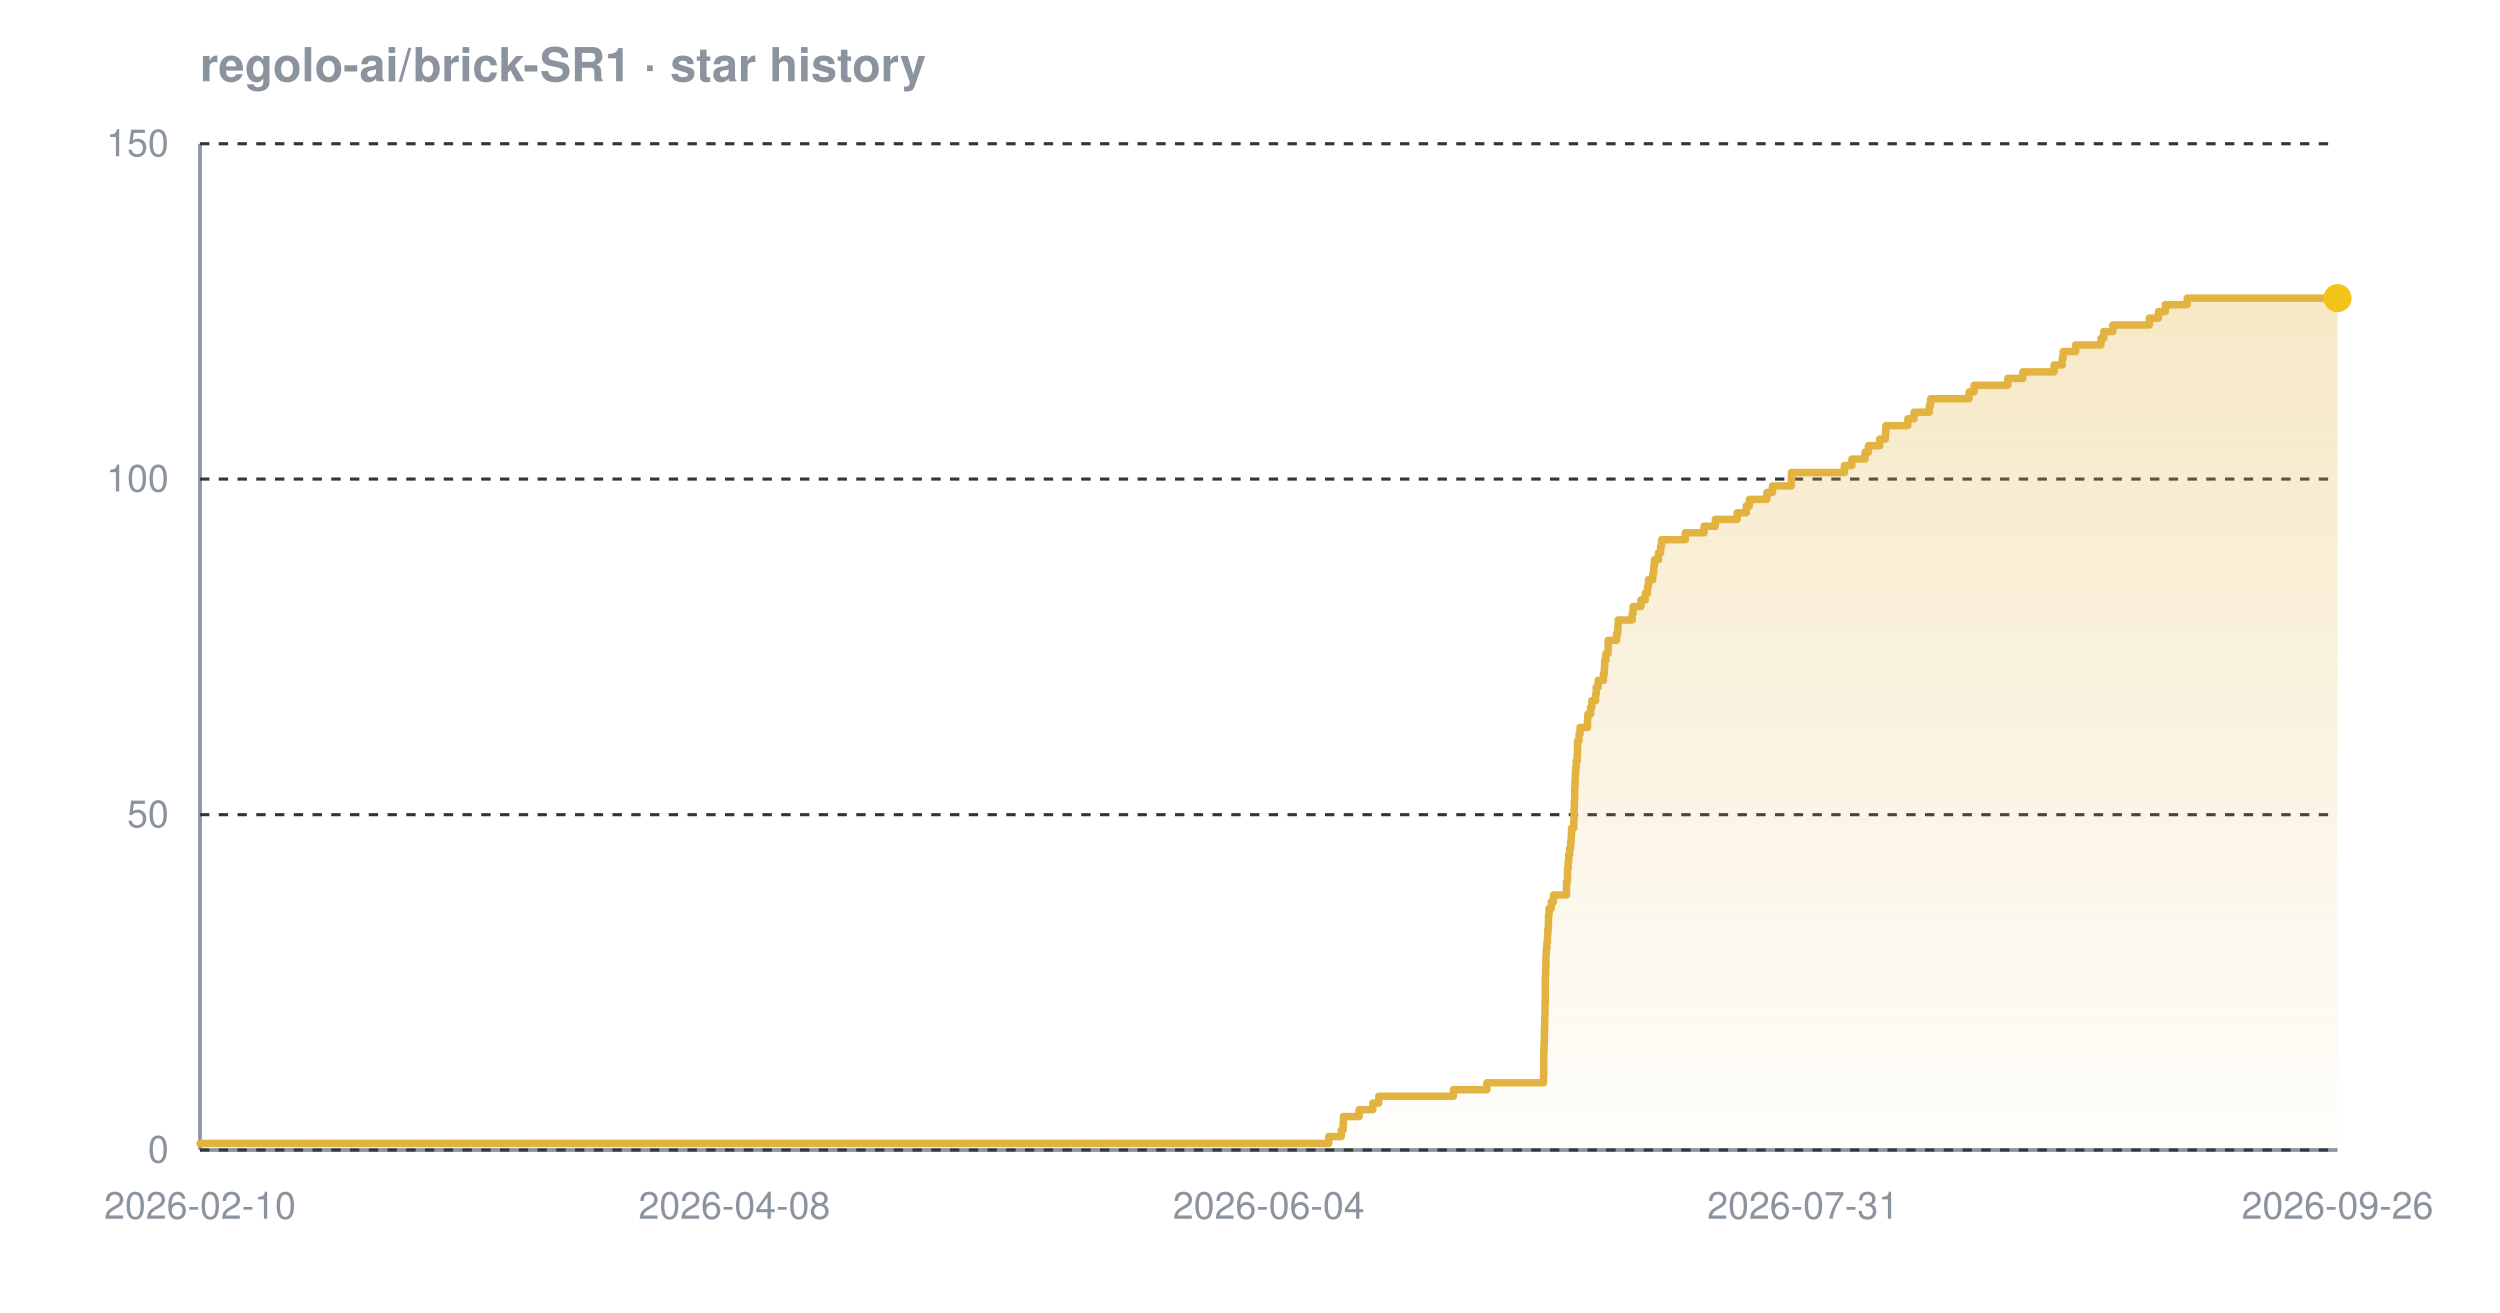
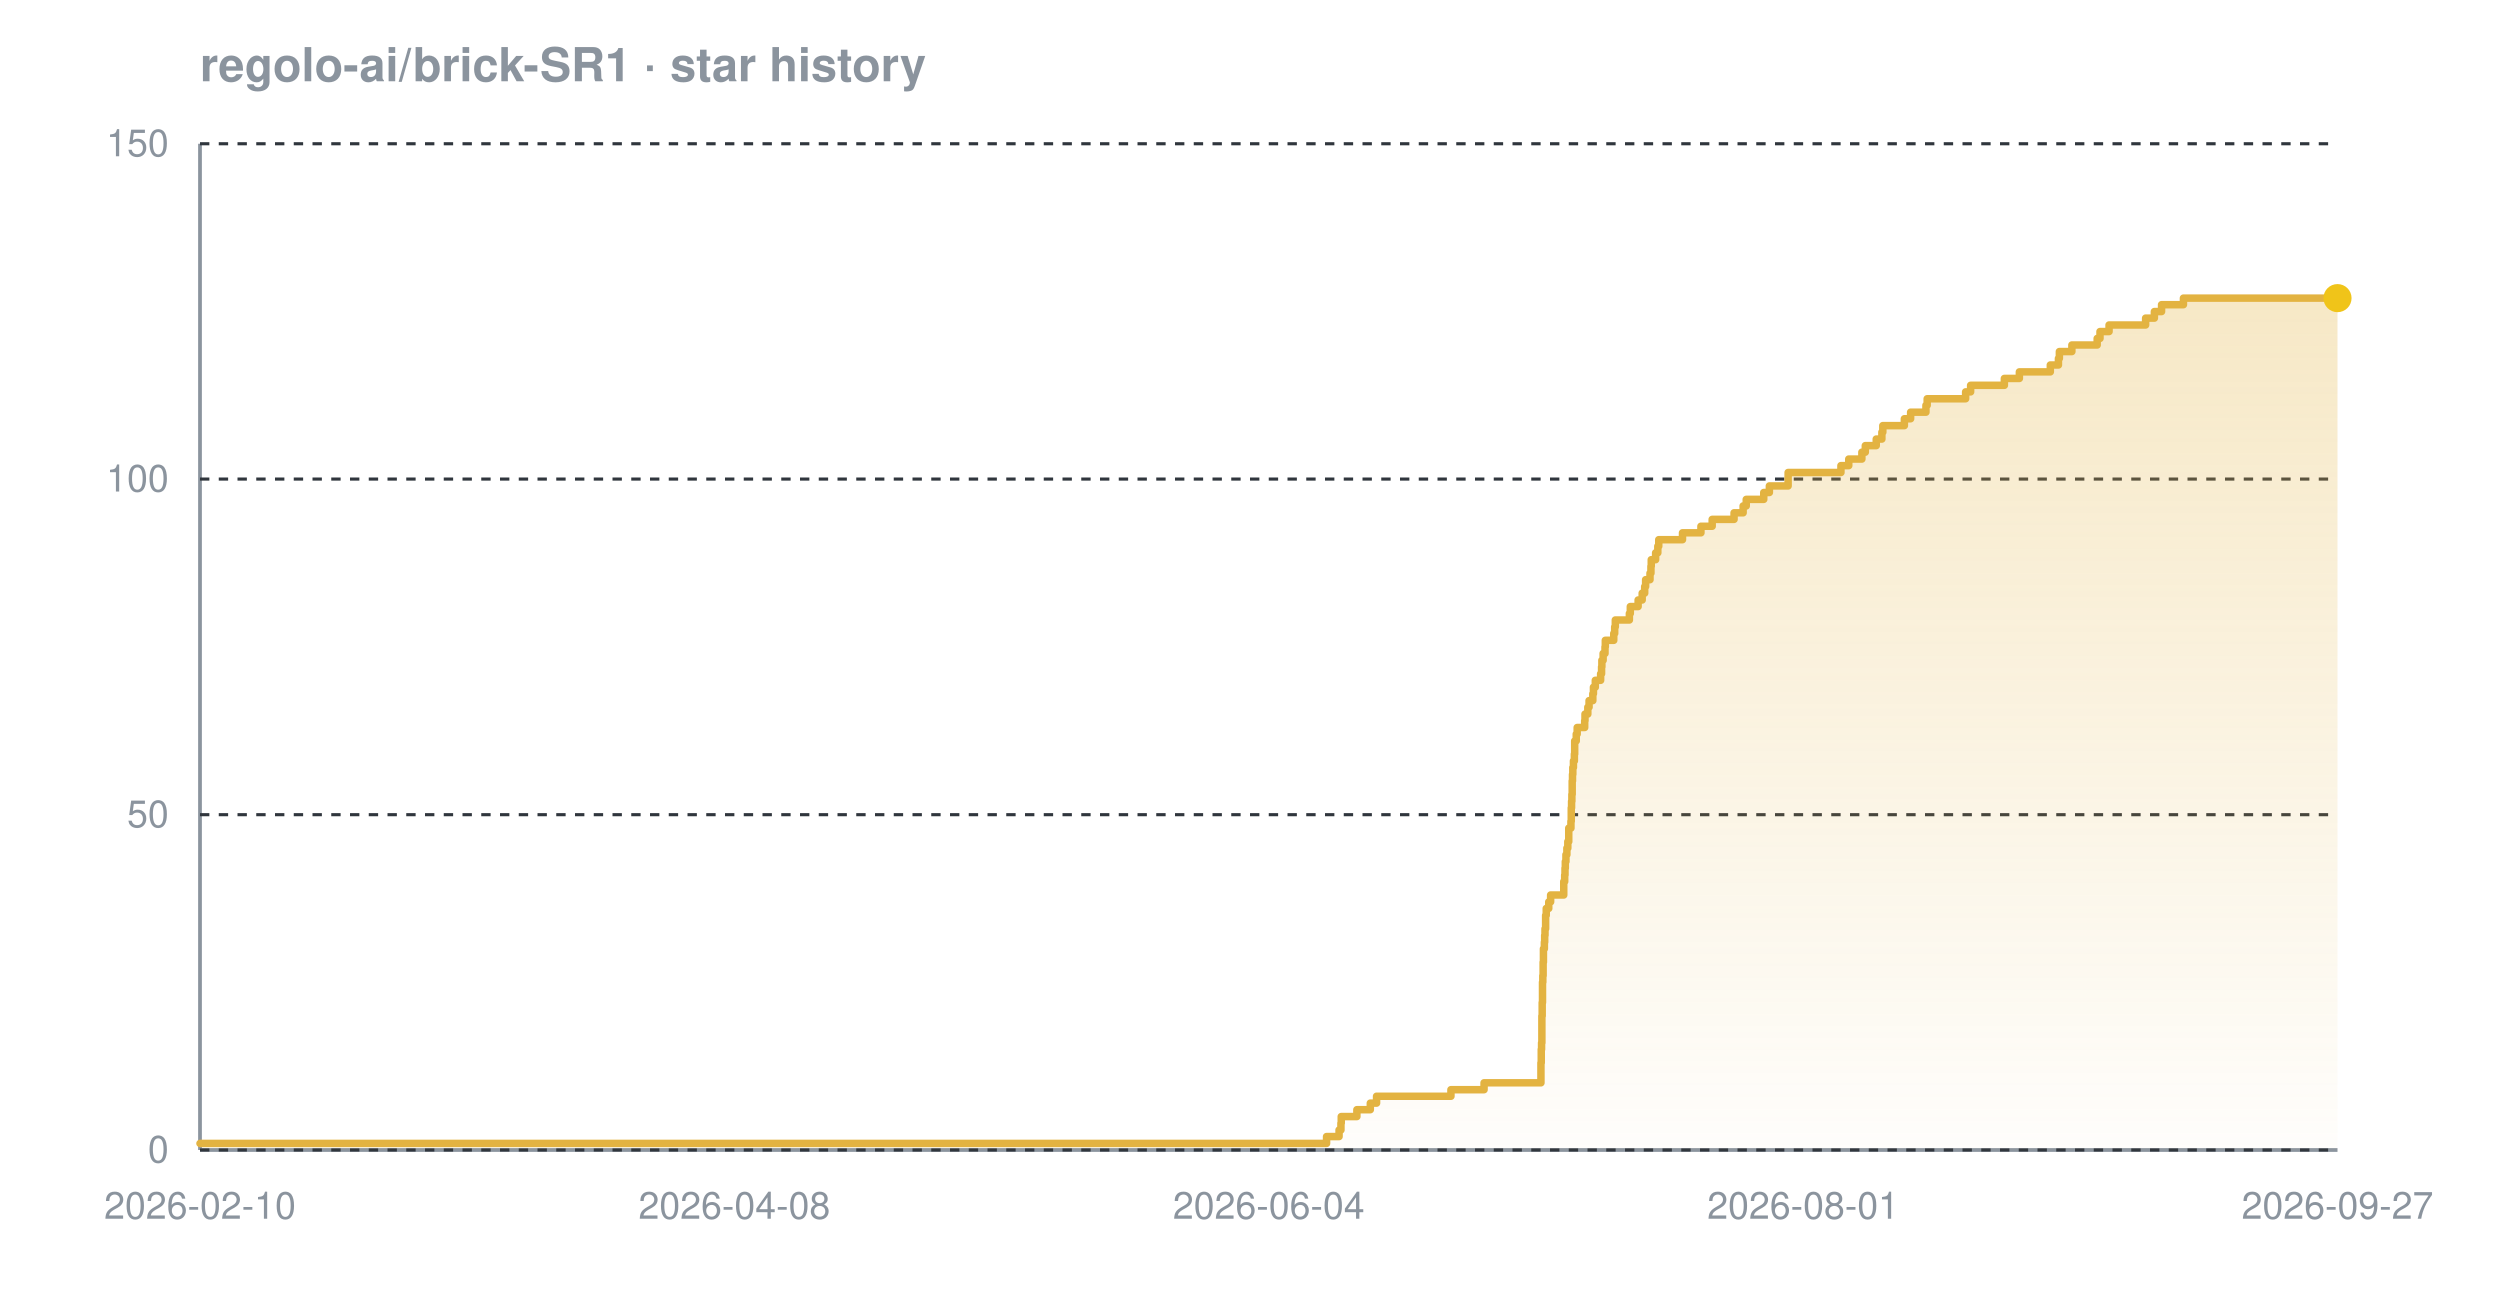
<svg xmlns="http://www.w3.org/2000/svg" width="800" height="420" viewBox="0 0 800 420" font-family="-apple-system,BlinkMacSystemFont,'Segoe UI',Helvetica,Arial,sans-serif" role="img" aria-label="Star history chart for regolo-ai/brick-SR1">
  <defs>
    <linearGradient id="grad-dark" x1="0" y1="0" x2="0" y2="1">
      <stop offset="0%" stop-color="#e3b341" stop-opacity="0.30" />
      <stop offset="100%" stop-color="#e3b341" stop-opacity="0.02" />
    </linearGradient>
  </defs>
  <text x="64" y="26" font-size="15" font-weight="600" fill="#8b949e">regolo-ai/brick-SR1 · star history</text>
  <line x1="64" y1="368" x2="748" y2="368" stroke="#8b949e" stroke-width="1.2" />
  <line x1="64" y1="46" x2="64" y2="368" stroke="#8b949e" stroke-width="1.2" />
  <line x1="64" y1="368.0" x2="748" y2="368.0" stroke="#30363d" stroke-width="1" stroke-dasharray="3 3" />
  <line x1="64" y1="260.7" x2="748" y2="260.7" stroke="#30363d" stroke-width="1" stroke-dasharray="3 3" />
  <line x1="64" y1="153.3" x2="748" y2="153.3" stroke="#30363d" stroke-width="1" stroke-dasharray="3 3" />
  <line x1="64" y1="46.0" x2="748" y2="46.0" stroke="#30363d" stroke-width="1" stroke-dasharray="3 3" />
-   <path d="M 64.0 365.9 L 425.2 365.9 L 425.2 363.7 L 429.2 363.7 L 429.2 361.6 L 429.8 361.6 L 429.8 359.4 L 429.9 359.4 L 429.9 357.3 L 434.9 357.3 L 434.9 355.1 L 439.3 355.1 L 439.3 353.0 L 441.2 353.0 L 441.2 350.8 L 465.1 350.8 L 465.1 348.7 L 475.8 348.7 L 475.8 346.5 L 493.9 346.5 L 493.9 344.4 L 494.0 344.4 L 494.0 342.2 L 494.0 342.2 L 494.0 340.1 L 494.0 340.1 L 494.0 337.9 L 494.0 337.9 L 494.0 335.8 L 494.1 335.8 L 494.1 333.7 L 494.2 333.7 L 494.2 331.5 L 494.2 331.5 L 494.2 329.4 L 494.3 329.4 L 494.3 327.2 L 494.3 327.2 L 494.3 325.1 L 494.4 325.1 L 494.4 322.9 L 494.4 322.9 L 494.4 320.8 L 494.5 320.8 L 494.5 318.6 L 494.5 318.6 L 494.5 316.5 L 494.5 316.5 L 494.5 314.3 L 494.5 314.3 L 494.5 312.2 L 494.6 312.2 L 494.6 310.0 L 494.7 310.0 L 494.7 307.9 L 494.7 307.9 L 494.7 305.7 L 494.8 305.7 L 494.8 303.6 L 495.0 303.6 L 495.0 301.5 L 495.2 301.5 L 495.2 299.3 L 495.3 299.3 L 495.3 297.2 L 495.5 297.2 L 495.5 295.0 L 495.5 295.0 L 495.5 292.9 L 495.7 292.9 L 495.7 290.7 L 496.4 290.7 L 496.4 288.6 L 497.1 288.6 L 497.1 286.4 L 501.3 286.4 L 501.3 284.3 L 501.3 284.3 L 501.3 282.1 L 501.6 282.1 L 501.6 280.0 L 501.6 280.0 L 501.6 277.8 L 501.8 277.8 L 501.8 275.7 L 502.0 275.7 L 502.0 273.5 L 502.3 273.5 L 502.3 271.4 L 502.6 271.4 L 502.6 269.3 L 502.8 269.3 L 502.8 267.1 L 502.9 267.1 L 502.9 265.0 L 503.6 265.0 L 503.6 262.8 L 503.7 262.8 L 503.7 260.7 L 503.7 260.7 L 503.7 258.5 L 503.8 258.5 L 503.8 256.4 L 503.9 256.4 L 503.9 254.2 L 503.9 254.2 L 503.9 252.1 L 504.0 252.1 L 504.0 249.9 L 504.1 249.9 L 504.1 247.8 L 504.2 247.8 L 504.2 245.6 L 504.4 245.6 L 504.4 243.5 L 504.7 243.5 L 504.7 241.3 L 504.8 241.3 L 504.8 239.2 L 504.8 239.2 L 504.8 237.1 L 505.3 237.1 L 505.3 234.9 L 505.6 234.9 L 505.6 232.8 L 508.0 232.8 L 508.0 230.6 L 508.1 230.6 L 508.1 228.5 L 509.0 228.5 L 509.0 226.3 L 509.4 226.3 L 509.4 224.2 L 510.6 224.2 L 510.6 222.0 L 510.8 222.0 L 510.8 219.9 L 511.4 219.9 L 511.4 217.7 L 513.1 217.7 L 513.1 215.6 L 513.4 215.6 L 513.4 213.4 L 513.5 213.4 L 513.5 211.3 L 513.9 211.3 L 513.9 209.1 L 514.6 209.1 L 514.6 207.0 L 514.6 207.0 L 514.6 204.9 L 517.3 204.9 L 517.3 202.7 L 517.7 202.7 L 517.7 200.6 L 517.8 200.6 L 517.8 198.4 L 522.3 198.4 L 522.3 196.3 L 522.6 196.3 L 522.6 194.1 L 525.1 194.1 L 525.1 192.0 L 526.5 192.0 L 526.5 189.8 L 527.2 189.8 L 527.2 187.7 L 527.5 187.7 L 527.5 185.5 L 528.9 185.5 L 528.9 183.4 L 529.2 183.4 L 529.2 181.2 L 529.4 181.2 L 529.4 179.1 L 530.7 179.1 L 530.7 176.9 L 531.4 176.9 L 531.4 174.8 L 531.7 174.8 L 531.7 172.7 L 539.3 172.7 L 539.3 170.5 L 545.3 170.5 L 545.3 168.4 L 548.9 168.4 L 548.9 166.2 L 555.9 166.2 L 555.9 164.1 L 558.8 164.1 L 558.8 161.9 L 559.8 161.9 L 559.8 159.8 L 565.4 159.8 L 565.4 157.6 L 567.2 157.6 L 567.2 155.5 L 573.2 155.5 L 573.2 153.3 L 573.3 153.3 L 573.3 151.2 L 590.2 151.2 L 590.2 149.0 L 592.6 149.0 L 592.6 146.9 L 596.8 146.9 L 596.8 144.7 L 597.9 144.7 L 597.9 142.6 L 601.5 142.6 L 601.5 140.5 L 603.3 140.5 L 603.3 138.3 L 603.5 138.3 L 603.5 136.2 L 610.5 136.2 L 610.5 134.0 L 612.5 134.0 L 612.5 131.9 L 617.4 131.9 L 617.4 129.7 L 617.8 129.7 L 617.8 127.6 L 630.1 127.6 L 630.1 125.4 L 631.7 125.4 L 631.7 123.3 L 642.5 123.3 L 642.5 121.1 L 647.3 121.1 L 647.3 119.0 L 657.3 119.0 L 657.3 116.8 L 659.9 116.8 L 659.9 114.7 L 660.2 114.7 L 660.2 112.5 L 664.2 112.5 L 664.2 110.4 L 672.3 110.4 L 672.3 108.3 L 673.2 108.3 L 673.2 106.1 L 676.1 106.1 L 676.1 104.0 L 687.8 104.0 L 687.8 101.8 L 690.7 101.8 L 690.7 99.7 L 692.9 99.7 L 692.9 97.5 L 699.9 97.5 L 699.9 95.4 L 748.0 95.4 L 748.0 95.4 L 748.0 368.0 L 64.0 368.0 Z" fill="url(#grad-dark)" />
-   <path d="M 64.0 365.9 L 425.2 365.9 L 425.2 363.7 L 429.2 363.7 L 429.2 361.6 L 429.8 361.6 L 429.8 359.4 L 429.9 359.4 L 429.9 357.3 L 434.9 357.3 L 434.9 355.1 L 439.3 355.1 L 439.3 353.0 L 441.2 353.0 L 441.2 350.8 L 465.1 350.8 L 465.1 348.7 L 475.8 348.7 L 475.8 346.5 L 493.9 346.5 L 493.9 344.4 L 494.0 344.4 L 494.0 342.2 L 494.0 342.2 L 494.0 340.1 L 494.0 340.1 L 494.0 337.9 L 494.0 337.9 L 494.0 335.8 L 494.1 335.8 L 494.1 333.7 L 494.2 333.7 L 494.2 331.5 L 494.2 331.5 L 494.2 329.4 L 494.3 329.4 L 494.3 327.2 L 494.3 327.2 L 494.3 325.1 L 494.4 325.1 L 494.4 322.9 L 494.4 322.9 L 494.4 320.8 L 494.5 320.8 L 494.5 318.6 L 494.5 318.6 L 494.5 316.5 L 494.5 316.5 L 494.5 314.3 L 494.5 314.3 L 494.5 312.2 L 494.6 312.2 L 494.6 310.0 L 494.7 310.0 L 494.7 307.9 L 494.7 307.9 L 494.7 305.7 L 494.8 305.7 L 494.8 303.6 L 495.0 303.6 L 495.0 301.5 L 495.2 301.5 L 495.2 299.3 L 495.3 299.3 L 495.3 297.2 L 495.5 297.2 L 495.5 295.0 L 495.5 295.0 L 495.5 292.9 L 495.7 292.9 L 495.7 290.7 L 496.4 290.7 L 496.4 288.6 L 497.1 288.6 L 497.1 286.4 L 501.3 286.4 L 501.3 284.3 L 501.3 284.3 L 501.3 282.1 L 501.6 282.1 L 501.6 280.0 L 501.6 280.0 L 501.6 277.8 L 501.8 277.8 L 501.8 275.7 L 502.0 275.7 L 502.0 273.5 L 502.3 273.5 L 502.3 271.4 L 502.6 271.4 L 502.6 269.3 L 502.8 269.3 L 502.8 267.1 L 502.9 267.1 L 502.9 265.0 L 503.6 265.0 L 503.6 262.8 L 503.7 262.8 L 503.7 260.7 L 503.7 260.7 L 503.7 258.5 L 503.8 258.5 L 503.8 256.4 L 503.9 256.4 L 503.9 254.2 L 503.9 254.2 L 503.9 252.1 L 504.0 252.1 L 504.0 249.9 L 504.1 249.9 L 504.1 247.8 L 504.2 247.8 L 504.2 245.6 L 504.4 245.6 L 504.4 243.5 L 504.7 243.5 L 504.7 241.3 L 504.8 241.3 L 504.8 239.2 L 504.8 239.2 L 504.8 237.1 L 505.3 237.1 L 505.3 234.9 L 505.6 234.9 L 505.6 232.8 L 508.0 232.8 L 508.0 230.6 L 508.1 230.6 L 508.1 228.5 L 509.0 228.5 L 509.0 226.3 L 509.4 226.3 L 509.4 224.2 L 510.6 224.2 L 510.6 222.0 L 510.8 222.0 L 510.8 219.9 L 511.4 219.9 L 511.4 217.7 L 513.1 217.7 L 513.1 215.6 L 513.4 215.6 L 513.4 213.4 L 513.5 213.4 L 513.5 211.3 L 513.9 211.3 L 513.9 209.1 L 514.6 209.1 L 514.6 207.0 L 514.6 207.0 L 514.6 204.9 L 517.3 204.9 L 517.3 202.7 L 517.7 202.7 L 517.7 200.6 L 517.8 200.6 L 517.8 198.4 L 522.3 198.4 L 522.3 196.3 L 522.6 196.3 L 522.6 194.1 L 525.1 194.1 L 525.1 192.0 L 526.5 192.0 L 526.5 189.8 L 527.2 189.8 L 527.2 187.7 L 527.5 187.7 L 527.5 185.5 L 528.9 185.5 L 528.9 183.4 L 529.2 183.4 L 529.2 181.2 L 529.4 181.2 L 529.4 179.1 L 530.7 179.1 L 530.7 176.9 L 531.4 176.9 L 531.4 174.8 L 531.7 174.8 L 531.7 172.7 L 539.3 172.7 L 539.3 170.5 L 545.3 170.5 L 545.3 168.4 L 548.9 168.4 L 548.9 166.2 L 555.9 166.2 L 555.9 164.1 L 558.8 164.1 L 558.8 161.9 L 559.8 161.9 L 559.8 159.8 L 565.4 159.8 L 565.4 157.6 L 567.2 157.6 L 567.2 155.5 L 573.2 155.5 L 573.2 153.3 L 573.3 153.3 L 573.3 151.2 L 590.2 151.2 L 590.2 149.0 L 592.6 149.0 L 592.6 146.9 L 596.8 146.9 L 596.8 144.7 L 597.9 144.7 L 597.9 142.6 L 601.5 142.6 L 601.5 140.5 L 603.3 140.5 L 603.3 138.3 L 603.5 138.3 L 603.5 136.2 L 610.5 136.2 L 610.5 134.0 L 612.5 134.0 L 612.5 131.9 L 617.4 131.9 L 617.4 129.7 L 617.8 129.7 L 617.8 127.6 L 630.1 127.6 L 630.1 125.4 L 631.7 125.4 L 631.7 123.3 L 642.5 123.3 L 642.5 121.1 L 647.3 121.1 L 647.3 119.0 L 657.3 119.0 L 657.3 116.8 L 659.9 116.8 L 659.9 114.7 L 660.2 114.7 L 660.2 112.5 L 664.2 112.5 L 664.2 110.4 L 672.3 110.4 L 672.3 108.3 L 673.2 108.3 L 673.2 106.1 L 676.1 106.1 L 676.1 104.0 L 687.8 104.0 L 687.8 101.8 L 690.7 101.8 L 690.7 99.7 L 692.9 99.7 L 692.9 97.5 L 699.9 97.5 L 699.9 95.4 L 748.0 95.4 L 748.0 95.4" fill="none" stroke="#e3b341" stroke-width="2.4" stroke-linejoin="round" stroke-linecap="round" />
+   <path d="M 64.0 365.9 L 424.5 365.9 L 424.5 363.7 L 428.5 363.7 L 428.5 361.6 L 429.1 361.6 L 429.1 359.4 L 429.2 359.4 L 429.2 357.3 L 434.2 357.3 L 434.2 355.1 L 438.5 355.1 L 438.5 353.0 L 440.5 353.0 L 440.5 350.8 L 464.3 350.8 L 464.3 348.7 L 474.9 348.7 L 474.9 346.5 L 493.1 346.5 L 493.1 344.4 L 493.1 344.4 L 493.1 342.2 L 493.1 342.2 L 493.1 340.1 L 493.2 340.1 L 493.2 337.9 L 493.2 337.9 L 493.2 335.8 L 493.3 335.8 L 493.3 333.7 L 493.4 333.7 L 493.4 331.5 L 493.4 331.5 L 493.4 329.4 L 493.4 329.4 L 493.4 327.2 L 493.4 327.2 L 493.4 325.1 L 493.5 325.1 L 493.5 322.9 L 493.5 322.9 L 493.5 320.8 L 493.6 320.8 L 493.6 318.6 L 493.6 318.6 L 493.6 316.5 L 493.6 316.5 L 493.6 314.3 L 493.7 314.3 L 493.7 312.2 L 493.8 312.2 L 493.8 310.0 L 493.8 310.0 L 493.8 307.9 L 493.9 307.9 L 493.9 305.7 L 493.9 305.7 L 493.9 303.6 L 494.2 303.6 L 494.2 301.5 L 494.3 301.5 L 494.3 299.3 L 494.4 299.3 L 494.4 297.2 L 494.6 297.2 L 494.6 295.0 L 494.6 295.0 L 494.6 292.9 L 494.8 292.9 L 494.8 290.7 L 495.6 290.7 L 495.6 288.6 L 496.2 288.6 L 496.2 286.4 L 500.4 286.4 L 500.4 284.3 L 500.4 284.3 L 500.4 282.1 L 500.7 282.1 L 500.7 280.0 L 500.8 280.0 L 500.8 277.8 L 500.9 277.8 L 500.9 275.7 L 501.1 275.7 L 501.1 273.5 L 501.4 273.5 L 501.4 271.4 L 501.7 271.4 L 501.7 269.3 L 502.0 269.3 L 502.0 267.1 L 502.0 267.1 L 502.0 265.0 L 502.7 265.0 L 502.7 262.8 L 502.8 262.8 L 502.8 260.7 L 502.8 260.7 L 502.8 258.5 L 502.9 258.5 L 502.9 256.4 L 503.0 256.4 L 503.0 254.2 L 503.1 254.2 L 503.1 252.1 L 503.1 252.1 L 503.1 249.9 L 503.2 249.9 L 503.2 247.8 L 503.3 247.8 L 503.3 245.6 L 503.5 245.6 L 503.5 243.5 L 503.8 243.5 L 503.8 241.3 L 503.9 241.3 L 503.9 239.2 L 503.9 239.2 L 503.9 237.1 L 504.4 237.1 L 504.4 234.9 L 504.7 234.9 L 504.7 232.8 L 507.1 232.8 L 507.1 230.6 L 507.2 230.6 L 507.2 228.5 L 508.1 228.5 L 508.1 226.3 L 508.5 226.3 L 508.5 224.2 L 509.7 224.2 L 509.7 222.0 L 509.9 222.0 L 509.9 219.9 L 510.5 219.9 L 510.5 217.7 L 512.2 217.7 L 512.2 215.6 L 512.5 215.6 L 512.5 213.4 L 512.6 213.4 L 512.6 211.3 L 513.0 211.3 L 513.0 209.1 L 513.6 209.1 L 513.6 207.0 L 513.7 207.0 L 513.7 204.9 L 516.4 204.9 L 516.4 202.7 L 516.7 202.7 L 516.7 200.6 L 516.9 200.6 L 516.9 198.4 L 521.4 198.4 L 521.4 196.3 L 521.7 196.3 L 521.7 194.1 L 524.2 194.1 L 524.2 192.0 L 525.5 192.0 L 525.5 189.8 L 526.3 189.8 L 526.3 187.7 L 526.6 187.7 L 526.6 185.5 L 528.0 185.5 L 528.0 183.4 L 528.3 183.4 L 528.3 181.2 L 528.4 181.2 L 528.4 179.1 L 529.8 179.1 L 529.8 176.9 L 530.5 176.9 L 530.5 174.8 L 530.8 174.8 L 530.8 172.7 L 538.4 172.7 L 538.4 170.5 L 544.3 170.5 L 544.3 168.4 L 547.9 168.4 L 547.9 166.2 L 554.9 166.2 L 554.9 164.1 L 557.8 164.1 L 557.8 161.9 L 558.8 161.9 L 558.8 159.8 L 564.4 159.8 L 564.4 157.6 L 566.2 157.6 L 566.2 155.5 L 572.2 155.5 L 572.2 153.3 L 572.2 153.3 L 572.2 151.2 L 589.1 151.2 L 589.1 149.0 L 591.6 149.0 L 591.6 146.9 L 595.8 146.9 L 595.8 144.7 L 596.9 144.7 L 596.9 142.6 L 600.4 142.6 L 600.4 140.5 L 602.2 140.5 L 602.2 138.3 L 602.5 138.3 L 602.5 136.2 L 609.4 136.2 L 609.4 134.0 L 611.4 134.0 L 611.4 131.9 L 616.3 131.9 L 616.3 129.7 L 616.7 129.7 L 616.7 127.6 L 629.0 127.6 L 629.0 125.4 L 630.6 125.4 L 630.6 123.3 L 641.4 123.3 L 641.4 121.1 L 646.2 121.1 L 646.2 119.0 L 656.1 119.0 L 656.1 116.8 L 658.7 116.8 L 658.7 114.7 L 659.0 114.7 L 659.0 112.5 L 663.0 112.5 L 663.0 110.4 L 671.1 110.4 L 671.1 108.3 L 672.0 108.3 L 672.0 106.1 L 674.9 106.1 L 674.9 104.0 L 686.6 104.0 L 686.6 101.8 L 689.4 101.8 L 689.4 99.7 L 691.7 99.7 L 691.7 97.5 L 698.7 97.5 L 698.7 95.4 L 748.0 95.4 L 748.0 95.4 L 748.0 368.0 L 64.0 368.0 Z" fill="url(#grad-dark)" />
+   <path d="M 64.0 365.9 L 424.5 365.9 L 424.5 363.7 L 428.5 363.7 L 428.5 361.6 L 429.1 361.6 L 429.1 359.4 L 429.2 359.4 L 429.2 357.3 L 434.2 357.3 L 434.2 355.1 L 438.5 355.1 L 438.5 353.0 L 440.5 353.0 L 440.5 350.8 L 464.3 350.8 L 464.3 348.7 L 474.9 348.7 L 474.9 346.5 L 493.1 346.5 L 493.1 344.4 L 493.1 344.4 L 493.1 342.2 L 493.1 342.2 L 493.1 340.1 L 493.2 340.1 L 493.2 337.9 L 493.2 337.9 L 493.2 335.8 L 493.3 335.8 L 493.3 333.7 L 493.4 333.7 L 493.4 331.5 L 493.4 331.5 L 493.4 329.4 L 493.4 329.4 L 493.4 327.2 L 493.4 327.2 L 493.4 325.1 L 493.5 325.1 L 493.5 322.9 L 493.5 322.9 L 493.5 320.8 L 493.6 320.8 L 493.6 318.6 L 493.6 318.6 L 493.6 316.5 L 493.6 316.5 L 493.6 314.3 L 493.7 314.3 L 493.7 312.2 L 493.8 312.2 L 493.8 310.0 L 493.8 310.0 L 493.8 307.9 L 493.9 307.9 L 493.9 305.7 L 493.9 305.7 L 493.9 303.6 L 494.2 303.6 L 494.2 301.5 L 494.3 301.5 L 494.3 299.3 L 494.4 299.3 L 494.4 297.2 L 494.6 297.2 L 494.6 295.0 L 494.6 295.0 L 494.6 292.9 L 494.8 292.9 L 494.8 290.7 L 495.6 290.7 L 495.6 288.6 L 496.2 288.6 L 496.2 286.4 L 500.4 286.4 L 500.4 284.3 L 500.4 284.3 L 500.4 282.1 L 500.7 282.1 L 500.7 280.0 L 500.8 280.0 L 500.8 277.8 L 500.9 277.8 L 500.9 275.7 L 501.1 275.7 L 501.1 273.5 L 501.4 273.5 L 501.4 271.4 L 501.7 271.4 L 501.7 269.3 L 502.0 269.3 L 502.0 267.1 L 502.0 267.1 L 502.0 265.0 L 502.7 265.0 L 502.7 262.8 L 502.8 262.8 L 502.8 260.7 L 502.8 260.7 L 502.8 258.5 L 502.9 258.5 L 502.9 256.4 L 503.0 256.4 L 503.0 254.2 L 503.1 254.2 L 503.1 252.1 L 503.1 252.1 L 503.1 249.9 L 503.2 249.9 L 503.2 247.8 L 503.3 247.8 L 503.3 245.6 L 503.5 245.6 L 503.5 243.5 L 503.8 243.5 L 503.8 241.3 L 503.9 241.3 L 503.9 239.2 L 503.9 239.2 L 503.9 237.1 L 504.4 237.1 L 504.4 234.9 L 504.7 234.9 L 504.7 232.8 L 507.1 232.8 L 507.1 230.6 L 507.2 230.6 L 507.2 228.5 L 508.1 228.5 L 508.1 226.3 L 508.5 226.3 L 508.5 224.2 L 509.7 224.2 L 509.7 222.0 L 509.9 222.0 L 509.9 219.9 L 510.5 219.9 L 510.5 217.7 L 512.2 217.7 L 512.2 215.6 L 512.5 215.6 L 512.5 213.4 L 512.6 213.4 L 512.6 211.3 L 513.0 211.3 L 513.0 209.1 L 513.6 209.1 L 513.6 207.0 L 513.7 207.0 L 513.7 204.9 L 516.4 204.9 L 516.4 202.7 L 516.7 202.7 L 516.7 200.6 L 516.9 200.6 L 516.9 198.4 L 521.4 198.4 L 521.4 196.3 L 521.7 196.3 L 521.7 194.1 L 524.2 194.1 L 524.2 192.0 L 525.5 192.0 L 525.5 189.8 L 526.3 189.8 L 526.3 187.7 L 526.6 187.7 L 526.6 185.5 L 528.0 185.5 L 528.0 183.4 L 528.3 183.4 L 528.3 181.2 L 528.4 181.2 L 528.4 179.1 L 529.8 179.1 L 529.8 176.9 L 530.5 176.9 L 530.5 174.8 L 530.8 174.8 L 530.8 172.7 L 538.4 172.7 L 538.4 170.5 L 544.3 170.5 L 544.3 168.4 L 547.9 168.4 L 547.9 166.2 L 554.9 166.2 L 554.9 164.1 L 557.8 164.1 L 557.8 161.9 L 558.8 161.9 L 558.8 159.8 L 564.4 159.8 L 564.4 157.6 L 566.2 157.6 L 566.2 155.5 L 572.2 155.5 L 572.2 153.3 L 572.2 153.3 L 572.2 151.2 L 589.1 151.2 L 589.1 149.0 L 591.6 149.0 L 591.6 146.9 L 595.8 146.9 L 595.8 144.7 L 596.9 144.7 L 596.9 142.6 L 600.4 142.6 L 600.4 140.5 L 602.2 140.5 L 602.2 138.3 L 602.5 138.3 L 602.5 136.2 L 609.4 136.2 L 609.4 134.0 L 611.4 134.0 L 611.4 131.9 L 616.3 131.9 L 616.3 129.7 L 616.7 129.7 L 616.7 127.6 L 629.0 127.6 L 629.0 125.4 L 630.6 125.4 L 630.6 123.3 L 641.4 123.3 L 641.4 121.1 L 646.2 121.1 L 646.2 119.0 L 656.1 119.0 L 656.1 116.8 L 658.7 116.8 L 658.7 114.7 L 659.0 114.7 L 659.0 112.5 L 663.0 112.5 L 663.0 110.4 L 671.1 110.4 L 671.1 108.3 L 672.0 108.3 L 672.0 106.1 L 674.9 106.1 L 674.9 104.0 L 686.6 104.0 L 686.6 101.8 L 689.4 101.8 L 689.4 99.7 L 691.7 99.7 L 691.7 97.5 L 698.7 97.5 L 698.7 95.4 L 748.0 95.4 L 748.0 95.4" fill="none" stroke="#e3b341" stroke-width="2.4" stroke-linejoin="round" stroke-linecap="round" />
  <circle cx="748.0" cy="95.4" r="4.5" fill="#f0c419" />
  <text x="54" y="372.0" text-anchor="end" font-size="12" fill="#8b949e">0</text>
  <text x="54" y="264.7" text-anchor="end" font-size="12" fill="#8b949e">50</text>
  <text x="54" y="157.3" text-anchor="end" font-size="12" fill="#8b949e">100</text>
  <text x="54" y="50.0" text-anchor="end" font-size="12" fill="#8b949e">150</text>
  <text x="64.0" y="390" text-anchor="middle" font-size="12" fill="#8b949e">2026-02-10</text>
  <text x="235.0" y="390" text-anchor="middle" font-size="12" fill="#8b949e">2026-04-08</text>
  <text x="406.0" y="390" text-anchor="middle" font-size="12" fill="#8b949e">2026-06-04</text>
-   <text x="577.0" y="390" text-anchor="middle" font-size="12" fill="#8b949e">2026-07-31</text>
-   <text x="748.0" y="390" text-anchor="middle" font-size="12" fill="#8b949e">2026-09-26</text>
+   <text x="577.0" y="390" text-anchor="middle" font-size="12" fill="#8b949e">2026-08-01</text>
+   <text x="748.0" y="390" text-anchor="middle" font-size="12" fill="#8b949e">2026-09-27</text>
</svg>
